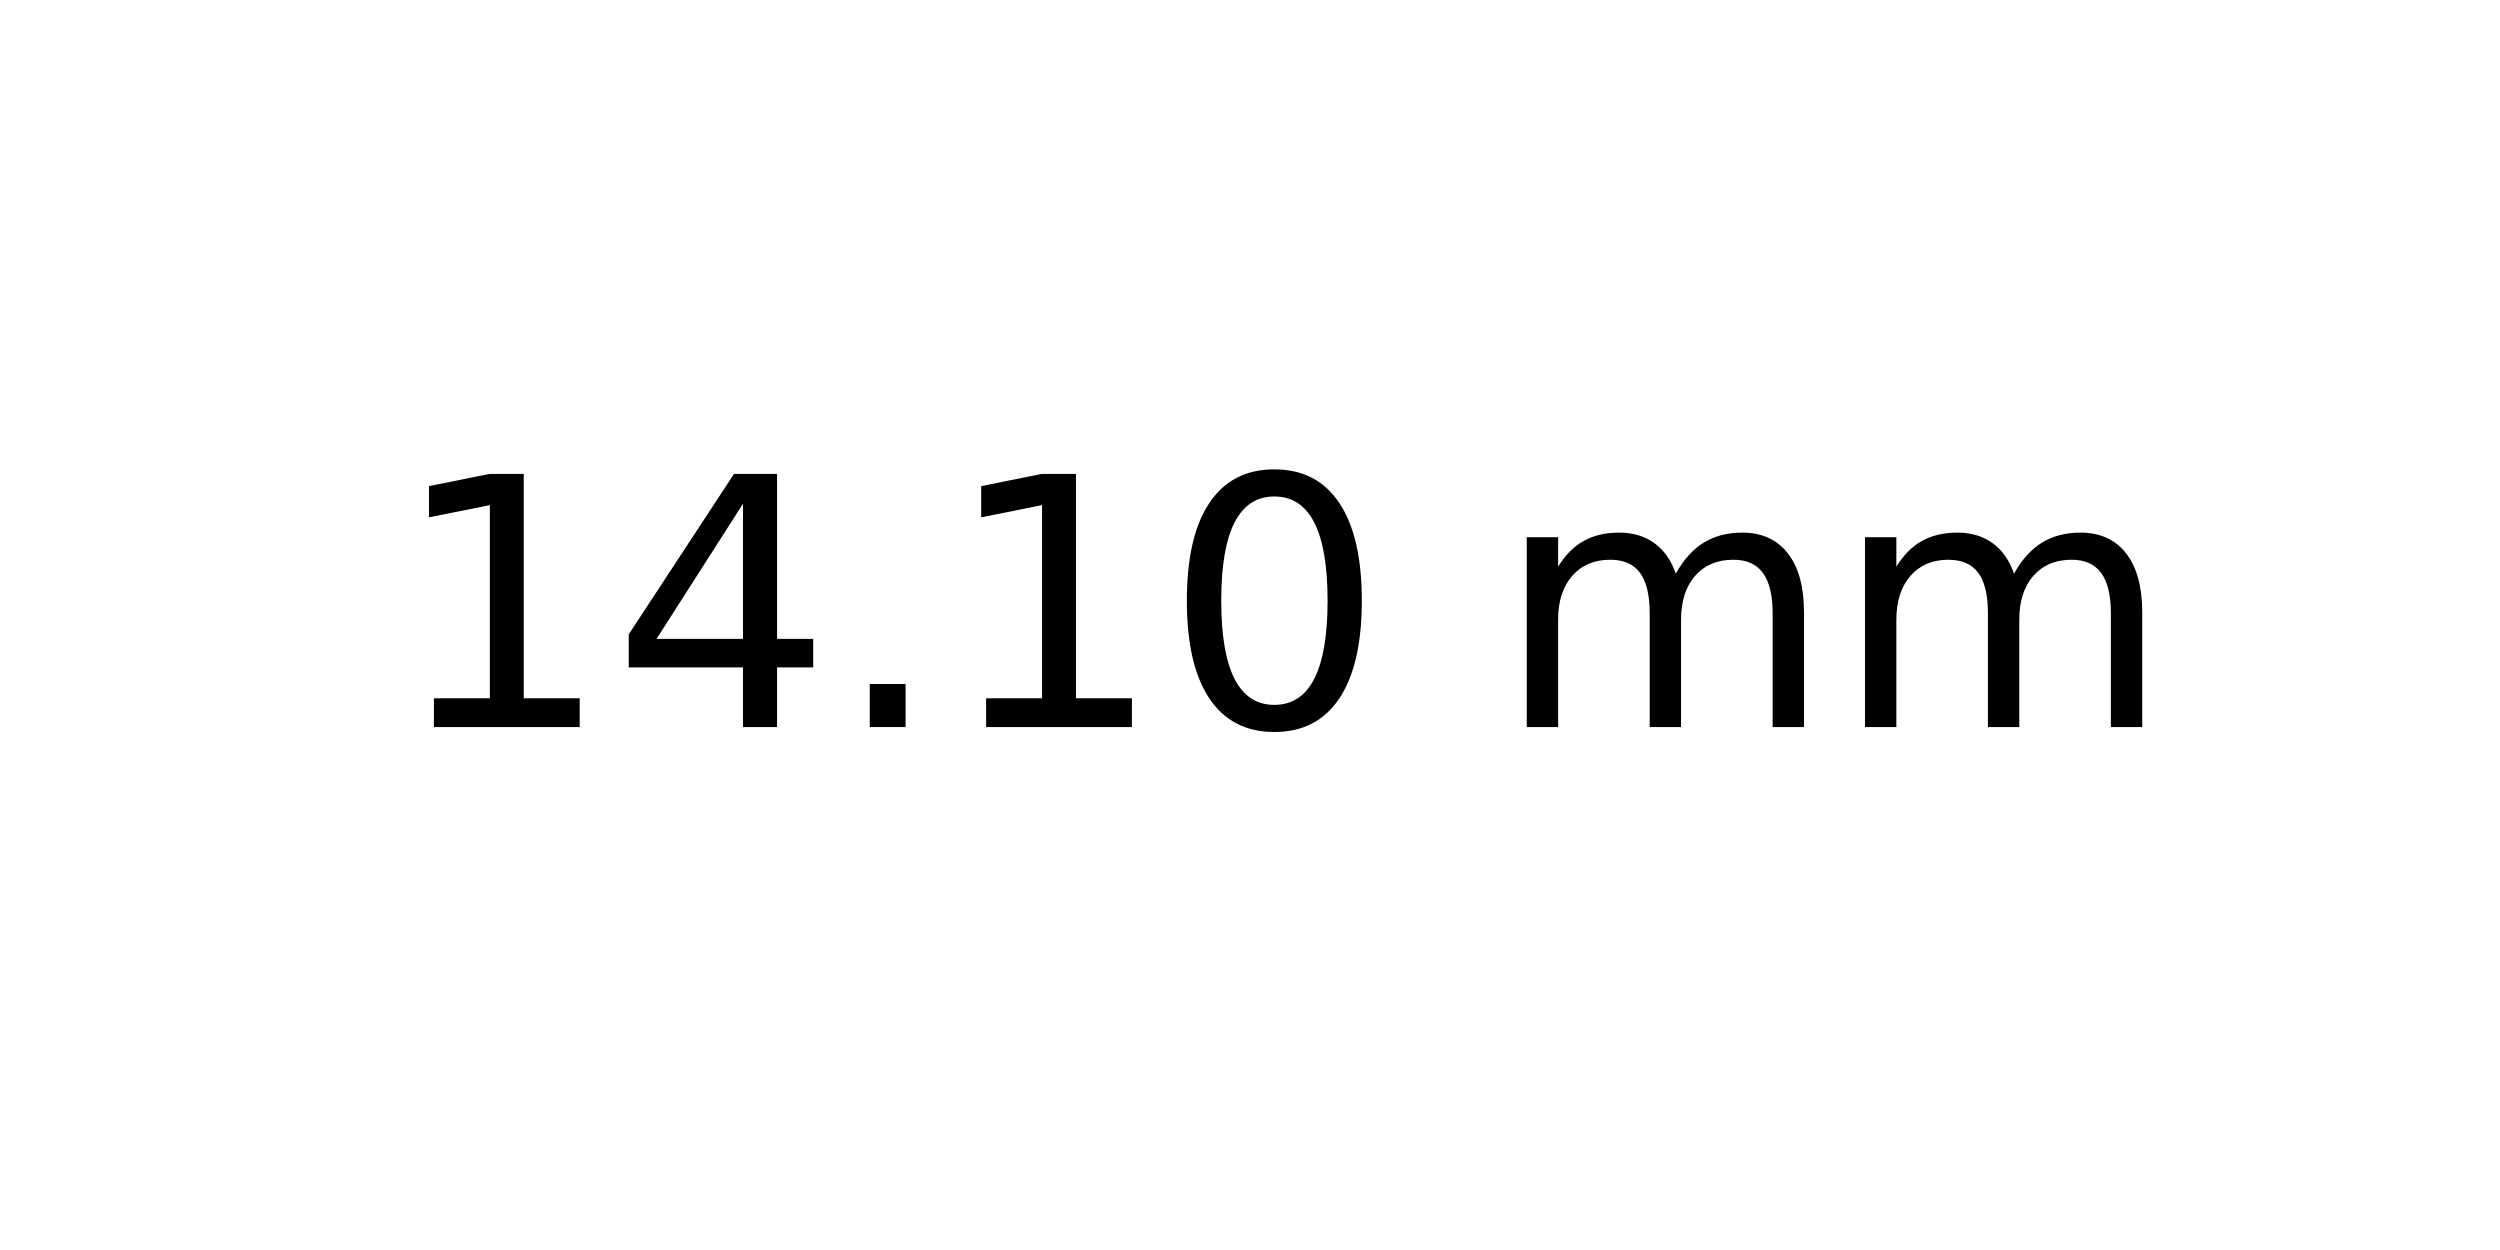
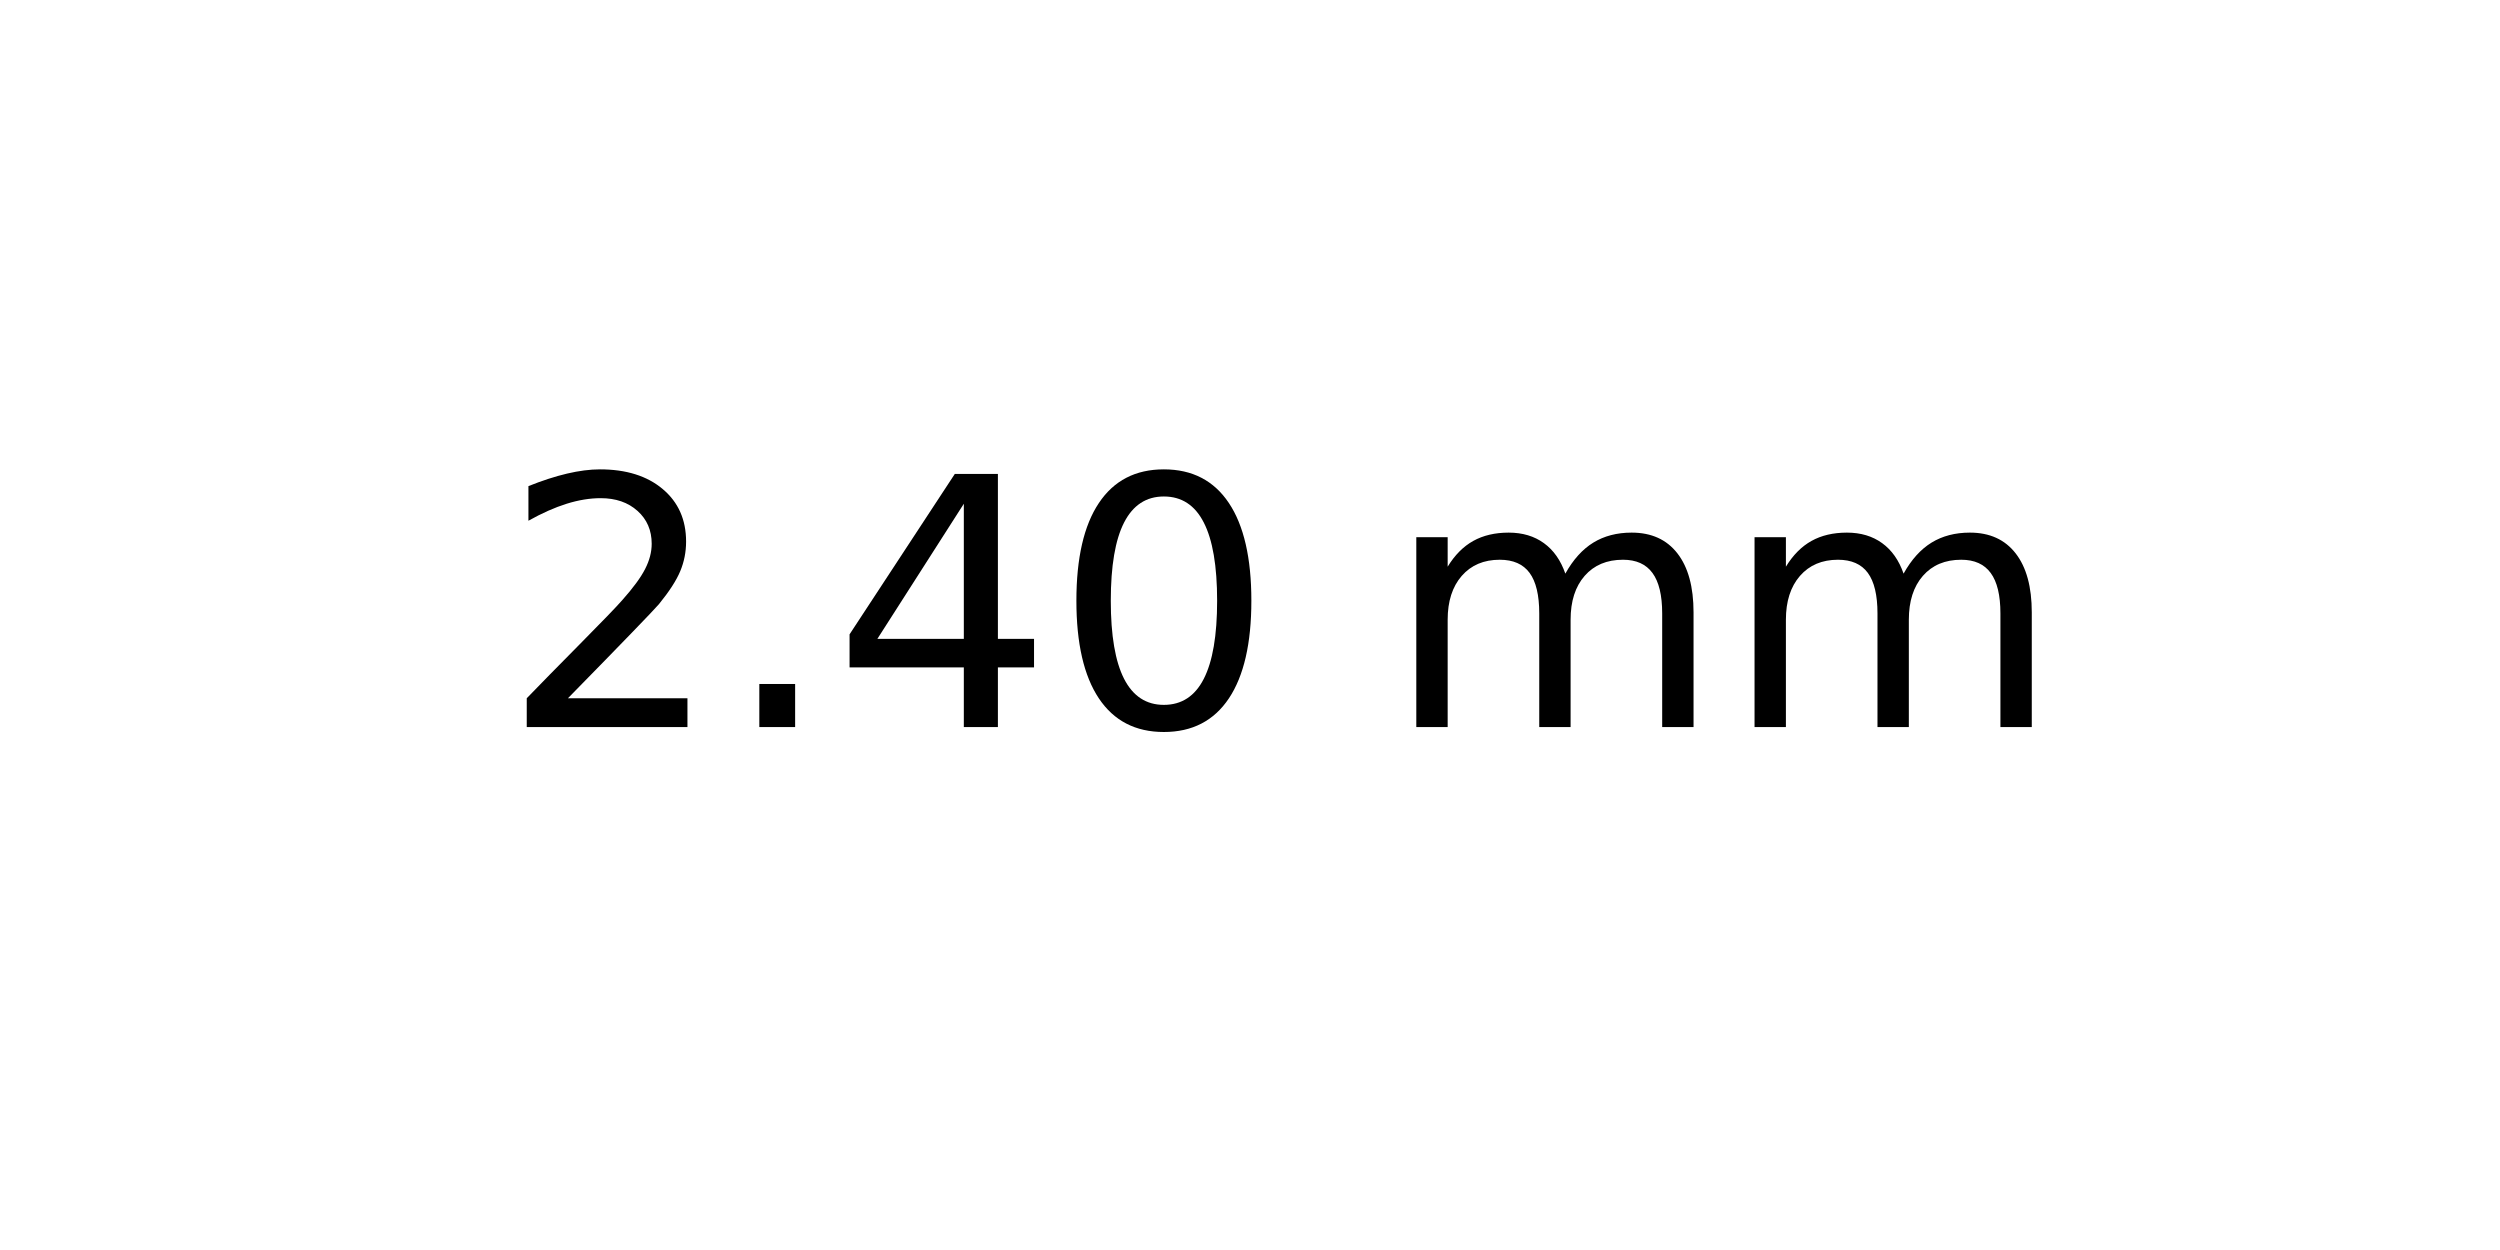
<svg xmlns="http://www.w3.org/2000/svg" xmlns:xlink="http://www.w3.org/1999/xlink" width="72pt" height="36pt" viewBox="0 0 72 36" version="1.1">
  <defs>
    <style type="text/css">*{stroke-linejoin: round; stroke-linecap: butt}</style>
  </defs>
  <g id="figure_1">
    <g id="axes_1">
      <g id="text_1">
-         <g transform="translate(11.25625 20.93937) scale(0.1 -0.1)">
+         <g transform="translate(14.4375 20.93937) scale(0.1 -0.1)">
          <defs>
-             <path id="DejaVuSans-31" d="M 794 531  L 1825 531  L 1825 4091  L 703 3866  L 703 4441  L 1819 4666  L 2450 4666  L 2450 531  L 3481 531  L 3481 0  L 794 0  L 794 531  z " transform="scale(0.015625)" />
+             <path id="DejaVuSans-32" d="M 1228 531  L 3431 531  L 3431 0  L 469 0  L 469 531  Q 828 903 1448 1529  Q 2069 2156 2228 2338  Q 2531 2678 2651 2914  Q 2772 3150 2772 3378  Q 2772 3750 2511 3984  Q 2250 4219 1831 4219  Q 1534 4219 1204 4116  Q 875 4013 500 3803  L 500 4441  Q 881 4594 1212 4672  Q 1544 4750 1819 4750  Q 2544 4750 2975 4387  Q 3406 4025 3406 3419  Q 3406 3131 3298 2873  Q 3191 2616 2906 2266  Q 2828 2175 2409 1742  Q 1991 1309 1228 531  z " transform="scale(0.015625)" />
+             <path id="DejaVuSans-2e" d="M 684 794  L 1344 794  L 1344 0  L 684 0  L 684 794  z " transform="scale(0.015625)" />
            <path id="DejaVuSans-34" d="M 2419 4116  L 825 1625  L 2419 1625  L 2419 4116  z M 2253 4666  L 3047 4666  L 3047 1625  L 3713 1625  L 3713 1100  L 3047 1100  L 3047 0  L 2419 0  L 2419 1100  L 313 1100  L 313 1709  L 2253 4666  z " transform="scale(0.015625)" />
-             <path id="DejaVuSans-2e" d="M 684 794  L 1344 794  L 1344 0  L 684 0  L 684 794  z " transform="scale(0.015625)" />
            <path id="DejaVuSans-30" d="M 2034 4250  Q 1547 4250 1301 3770  Q 1056 3291 1056 2328  Q 1056 1369 1301 889  Q 1547 409 2034 409  Q 2525 409 2770 889  Q 3016 1369 3016 2328  Q 3016 3291 2770 3770  Q 2525 4250 2034 4250  z M 2034 4750  Q 2819 4750 3233 4129  Q 3647 3509 3647 2328  Q 3647 1150 3233 529  Q 2819 -91 2034 -91  Q 1250 -91 836 529  Q 422 1150 422 2328  Q 422 3509 836 4129  Q 1250 4750 2034 4750  z " transform="scale(0.015625)" />
            <path id="DejaVuSans-20" transform="scale(0.015625)" />
            <path id="DejaVuSans-6d" d="M 3328 2828  Q 3544 3216 3844 3400  Q 4144 3584 4550 3584  Q 5097 3584 5394 3201  Q 5691 2819 5691 2113  L 5691 0  L 5113 0  L 5113 2094  Q 5113 2597 4934 2840  Q 4756 3084 4391 3084  Q 3944 3084 3684 2787  Q 3425 2491 3425 1978  L 3425 0  L 2847 0  L 2847 2094  Q 2847 2600 2669 2842  Q 2491 3084 2119 3084  Q 1678 3084 1418 2786  Q 1159 2488 1159 1978  L 1159 0  L 581 0  L 581 3500  L 1159 3500  L 1159 2956  Q 1356 3278 1631 3431  Q 1906 3584 2284 3584  Q 2666 3584 2933 3390  Q 3200 3197 3328 2828  z " transform="scale(0.015625)" />
          </defs>
-           <use xlink:href="#DejaVuSans-31" />
-           <use xlink:href="#DejaVuSans-34" x="63.623" />
-           <use xlink:href="#DejaVuSans-2e" x="127.246" />
-           <use xlink:href="#DejaVuSans-31" x="159.033" />
-           <use xlink:href="#DejaVuSans-30" x="222.656" />
-           <use xlink:href="#DejaVuSans-20" x="286.279" />
-           <use xlink:href="#DejaVuSans-6d" x="318.066" />
-           <use xlink:href="#DejaVuSans-6d" x="415.479" />
+           <use xlink:href="#DejaVuSans-32" />
+           <use xlink:href="#DejaVuSans-2e" x="63.623" />
+           <use xlink:href="#DejaVuSans-34" x="95.41" />
+           <use xlink:href="#DejaVuSans-30" x="159.033" />
+           <use xlink:href="#DejaVuSans-20" x="222.656" />
+           <use xlink:href="#DejaVuSans-6d" x="254.443" />
+           <use xlink:href="#DejaVuSans-6d" x="351.855" />
        </g>
      </g>
    </g>
  </g>
</svg>
